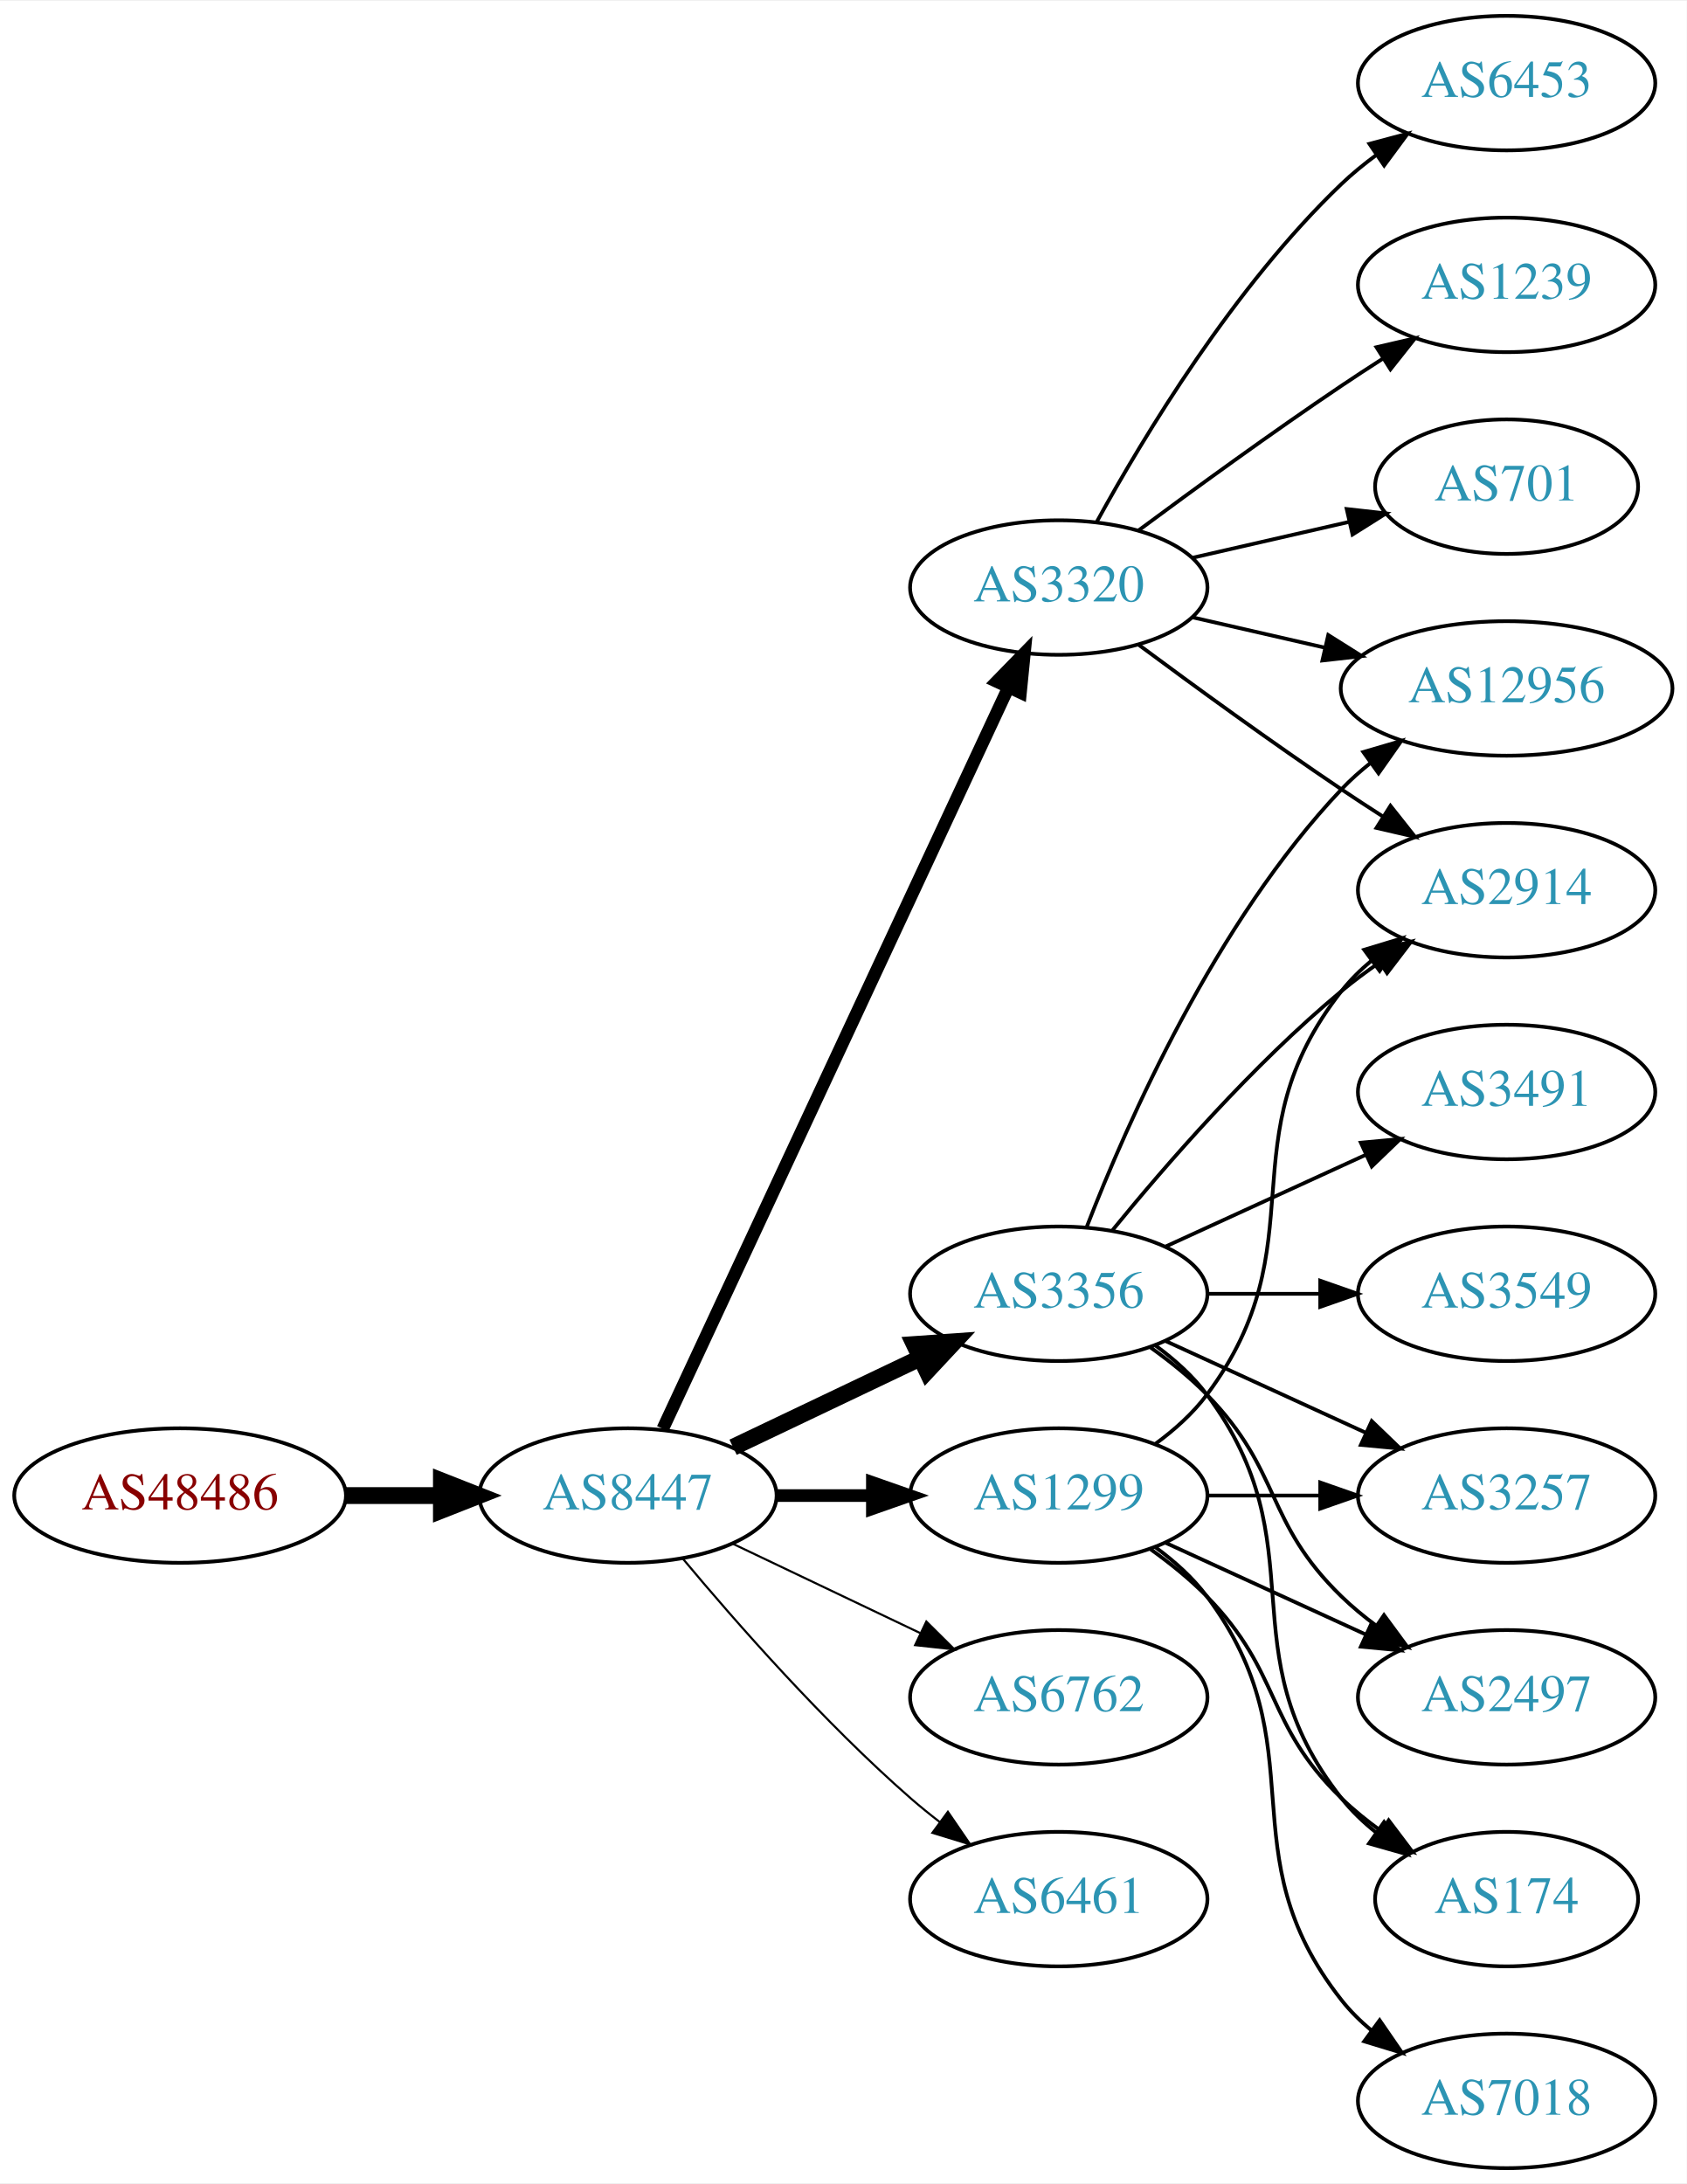
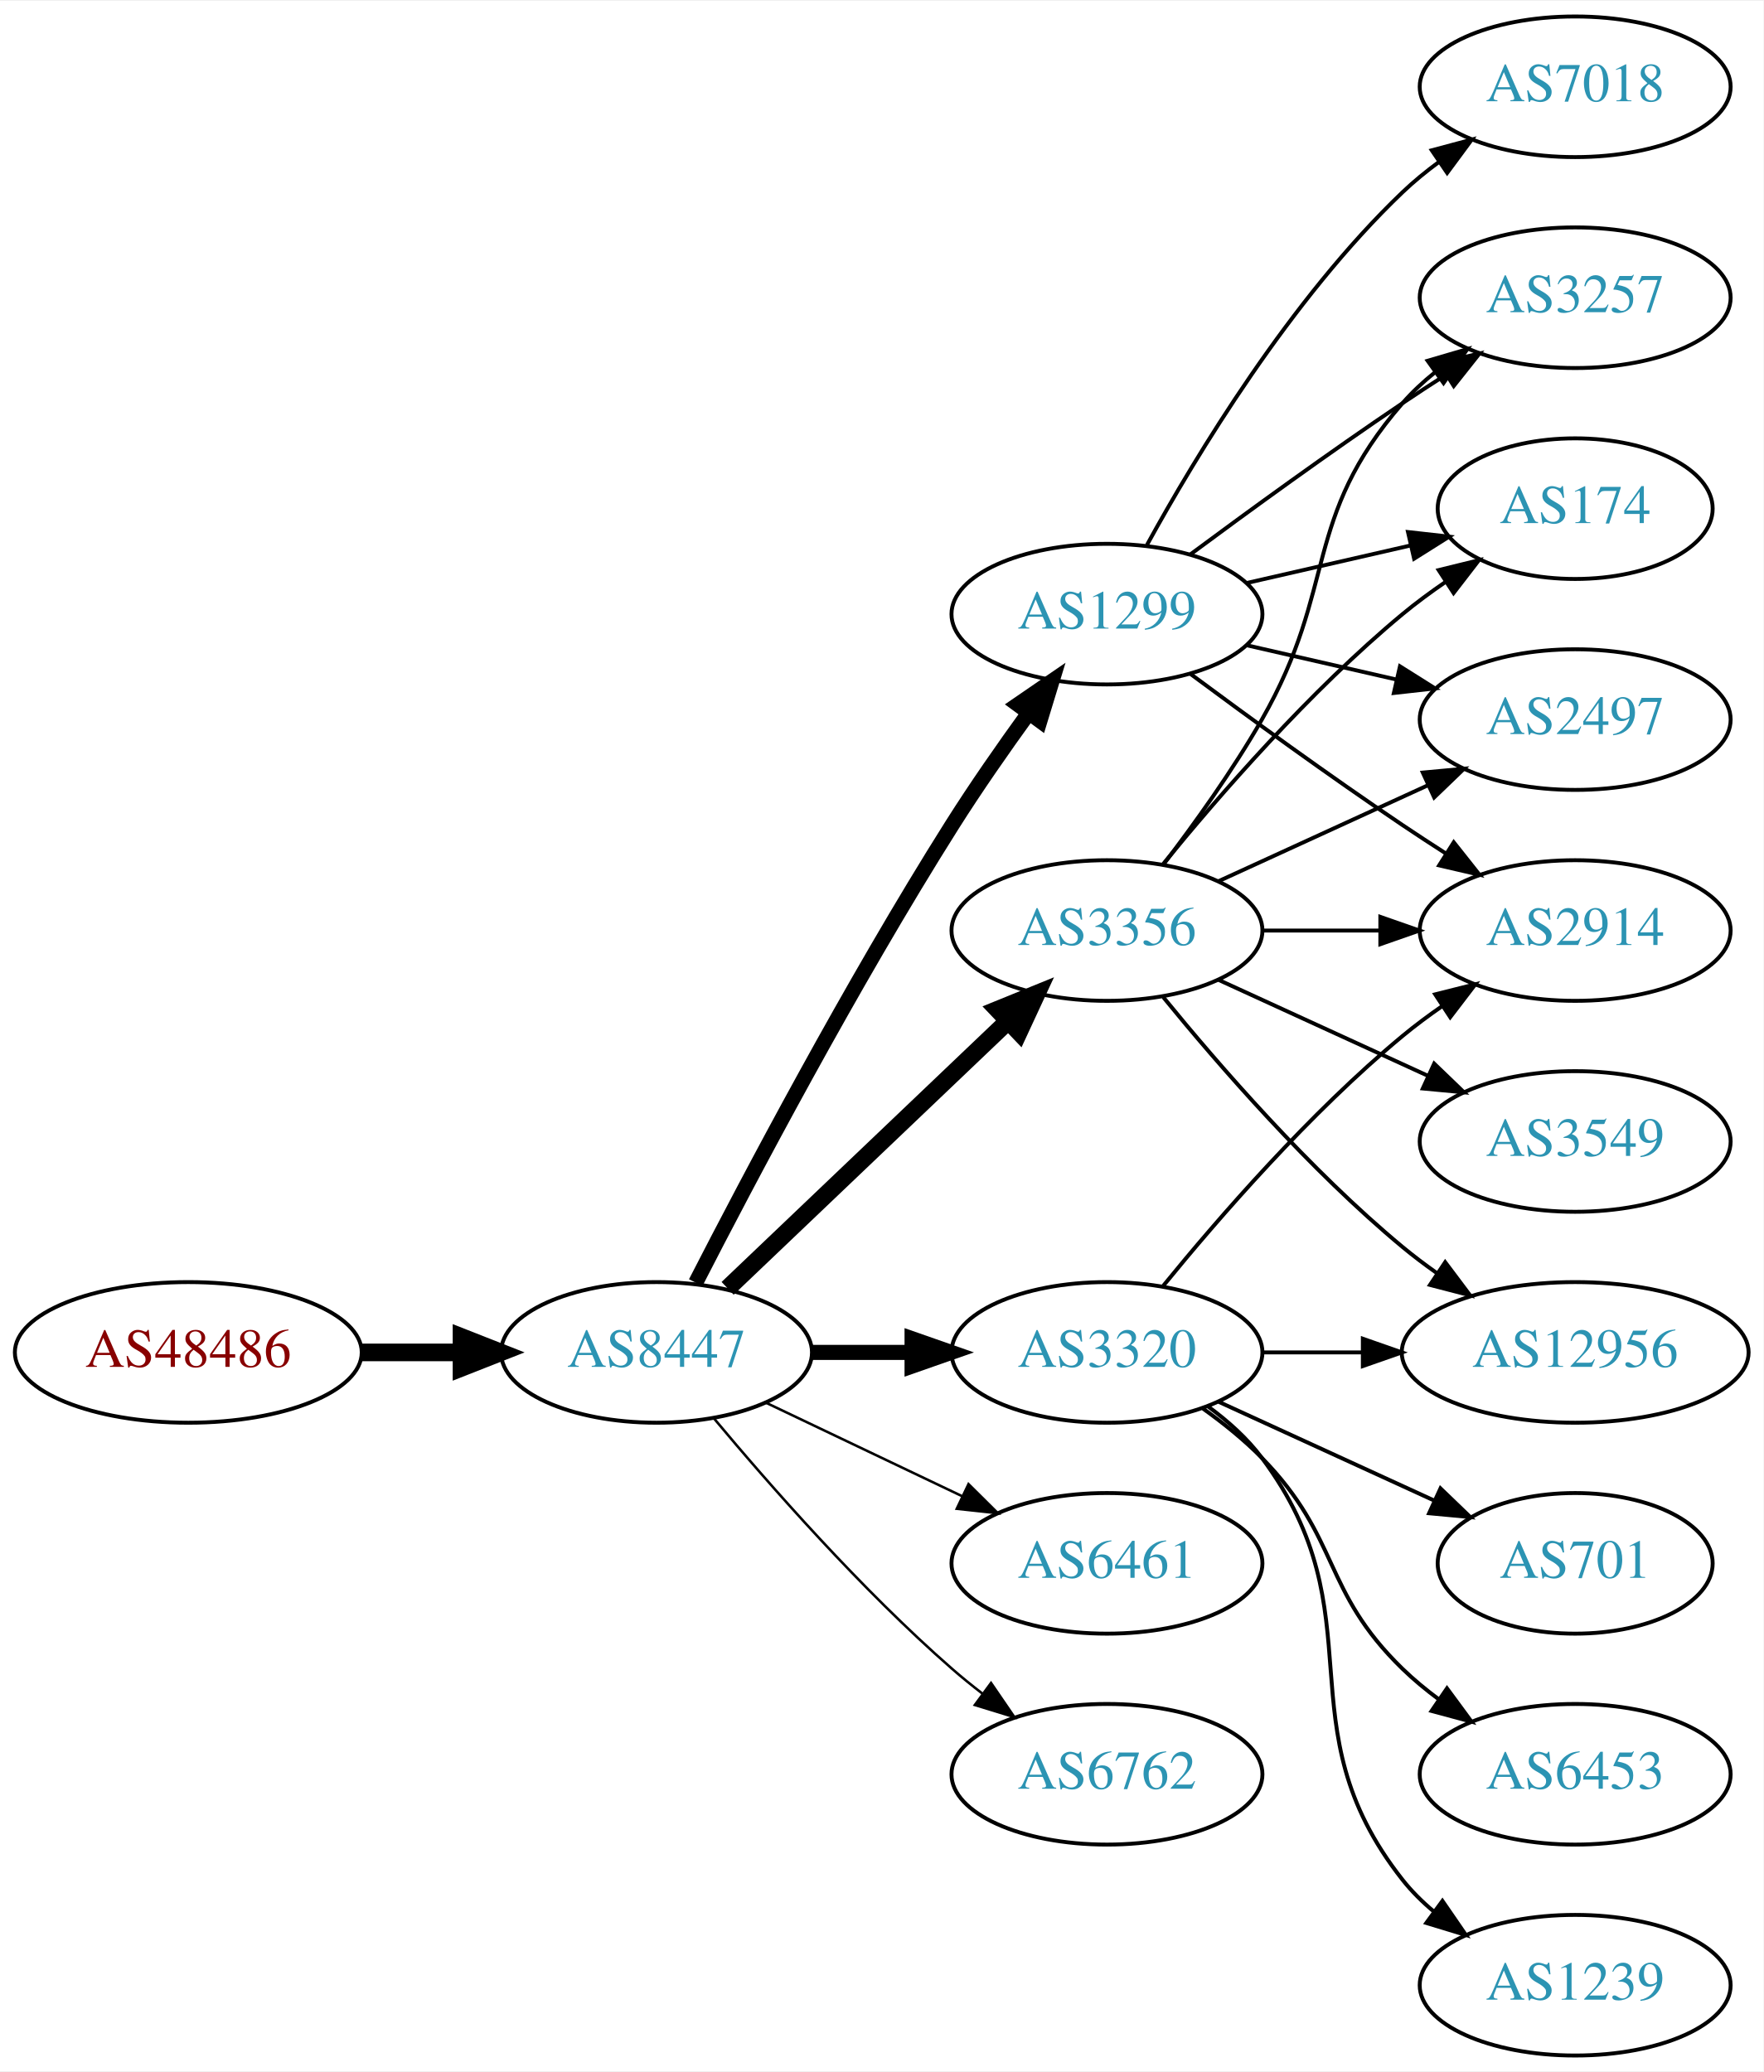
- <svg xmlns="http://www.w3.org/2000/svg" xmlns:xlink="http://www.w3.org/1999/xlink" width="451pt" height="584pt" viewBox="0.00 0.00 451.37 584.00">
-   <g id="graph0" class="graph" transform="scale(1 1) rotate(0) translate(4 580)">
-     <polygon fill="white" stroke="none" points="-4,4 -4,-580 447.37,-580 447.37,4 -4,4" />
+ <svg xmlns="http://www.w3.org/2000/svg" xmlns:xlink="http://www.w3.org/1999/xlink" width="451pt" height="530pt" viewBox="0.00 0.00 451.37 530.00">
+   <g id="graph0" class="graph" transform="scale(1 1) rotate(0) translate(4 526)">
+     <polygon fill="white" stroke="none" points="-4,4 -4,-526 447.37,-526 447.37,4 -4,4" />
    <g id="node1" class="node">
      <g id="a_node1">
        <a xlink:href="/asn/48486" xlink:title="AS48486 ~ Leder und Schuh AG [AT]">
          <ellipse fill="#ffffff" stroke="black" cx="44.196" cy="-180" rx="44.393" ry="18" />
          <text text-anchor="middle" x="44.196" y="-176.3" font-family="Times,serif" font-size="14.00" fill="#880000">AS48486</text>
        </a>
      </g>
    </g>
    <g id="node2" class="node">
      <g id="a_node2">
        <a xlink:href="/asn/8447" xlink:title="AS8447 ~ A1 Telekom Austria AG [AT]">
          <ellipse fill="#ffffff" stroke="black" cx="164.039" cy="-180" rx="39.794" ry="18" />
          <text text-anchor="middle" x="164.039" y="-176.3" font-family="Times,serif" font-size="14.00" fill="#2c94b3">AS8447</text>
        </a>
      </g>
    </g>
    <g id="edge1" class="edge">
      <path fill="none" stroke="black" stroke-width="4.5" d="M88.407,-180C96.72,-180 105.482,-180 113.965,-180" />
      <polygon fill="black" stroke="black" stroke-width="4.5" points="114.123,-183.938 124.123,-180 114.123,-176.063 114.123,-183.938" />
    </g>
    <g id="node3" class="node">
      <g id="a_node3">
-         <a xlink:href="/asn/3320" xlink:title="AS3320 ~ DTAG [DE]">
-           <ellipse fill="#ffffff" stroke="black" cx="279.332" cy="-423" rx="39.794" ry="18" />
-           <text text-anchor="middle" x="279.332" y="-419.3" font-family="Times,serif" font-size="14.00" fill="#2c94b3">AS3320</text>
+         <a xlink:href="/asn/3356" xlink:title="AS3356 ~ Level 3 Parent, LLC [US]">
+           <ellipse fill="#ffffff" stroke="black" cx="279.332" cy="-288" rx="39.794" ry="18" />
+           <text text-anchor="middle" x="279.332" y="-284.3" font-family="Times,serif" font-size="14.00" fill="#2c94b3">AS3356</text>
        </a>
      </g>
    </g>
    <g id="edge2" class="edge">
-       <path fill="none" stroke="black" stroke-width="3.375" d="M173.369,-197.868C193.059,-240.101 242.559,-346.272 265.849,-396.227" />
-       <polygon fill="black" stroke="black" stroke-width="3.375" points="262.744,-397.849 270.141,-405.433 269.088,-394.891 262.744,-397.849" />
+       <path fill="none" stroke="black" stroke-width="4.5" d="M182.245,-196.403C201.321,-214.587 232.241,-244.063 253.838,-264.651" />
+       <polygon fill="black" stroke="black" stroke-width="4.5" points="251.379,-267.747 261.334,-271.797 256.813,-262.047 251.379,-267.747" />
    </g>
    <g id="node4" class="node">
      <g id="a_node4">
-         <a xlink:href="/asn/3356" xlink:title="AS3356 ~ Level 3 Parent, LLC [US]">
-           <ellipse fill="#ffffff" stroke="black" cx="279.332" cy="-234" rx="39.794" ry="18" />
-           <text text-anchor="middle" x="279.332" y="-230.3" font-family="Times,serif" font-size="14.00" fill="#2c94b3">AS3356</text>
+         <a xlink:href="/asn/1299" xlink:title="AS1299 ~ Telia Carrier [EU]">
+           <ellipse fill="#ffffff" stroke="black" cx="279.332" cy="-369" rx="39.794" ry="18" />
+           <text text-anchor="middle" x="279.332" y="-365.3" font-family="Times,serif" font-size="14.00" fill="#2c94b3">AS1299</text>
        </a>
      </g>
    </g>
    <g id="edge3" class="edge">
-       <path fill="none" stroke="black" stroke-width="4.5" d="M192.175,-192.934C207.169,-200.081 225.99,-209.052 242.213,-216.785" />
-       <polygon fill="black" stroke="black" stroke-width="4.5" points="240.695,-220.423 251.417,-221.171 244.084,-213.314 240.695,-220.423" />
+       <path fill="none" stroke="black" stroke-width="3.857" d="M174.065,-197.852C187.501,-224.055 213.95,-274.237 239.685,-315 245.748,-324.604 252.868,-334.813 259.333,-343.739" />
+       <polygon fill="black" stroke="black" stroke-width="3.857" points="256.54,-345.848 265.276,-351.843 262.185,-341.709 256.54,-345.848" />
    </g>
    <g id="node5" class="node">
      <g id="a_node5">
-         <a xlink:href="/asn/1299" xlink:title="AS1299 ~ Telia Carrier [EU]">
+         <a xlink:href="/asn/3320" xlink:title="AS3320 ~ DTAG [DE]">
          <ellipse fill="#ffffff" stroke="black" cx="279.332" cy="-180" rx="39.794" ry="18" />
-           <text text-anchor="middle" x="279.332" y="-176.3" font-family="Times,serif" font-size="14.00" fill="#2c94b3">AS1299</text>
+           <text text-anchor="middle" x="279.332" y="-176.3" font-family="Times,serif" font-size="14.00" fill="#2c94b3">AS3320</text>
        </a>
      </g>
    </g>
    <g id="edge4" class="edge">
-       <path fill="none" stroke="black" stroke-width="3.375" d="M203.711,-180C211.914,-180 220.678,-180 229.21,-180" />
-       <polygon fill="black" stroke="black" stroke-width="3.375" points="229.449,-183.5 239.449,-180 229.449,-176.5 229.449,-183.5" />
+       <path fill="none" stroke="black" stroke-width="3.857" d="M203.711,-180C211.914,-180 220.678,-180 229.21,-180" />
+       <polygon fill="black" stroke="black" stroke-width="3.857" points="229.449,-183.5 239.449,-180 229.449,-176.5 229.449,-183.5" />
    </g>
    <g id="node6" class="node">
      <g id="a_node6">
-         <a xlink:href="/asn/6762" xlink:title="AS6762 ~ TELECOM ITALIA SPARKLE S.p.A. [IT]">
+         <a xlink:href="/asn/6461" xlink:title="AS6461 ~ Zayo Bandwidth [US]">
          <ellipse fill="#ffffff" stroke="black" cx="279.332" cy="-126" rx="39.794" ry="18" />
-           <text text-anchor="middle" x="279.332" y="-122.3" font-family="Times,serif" font-size="14.00" fill="#2c94b3">AS6762</text>
+           <text text-anchor="middle" x="279.332" y="-122.3" font-family="Times,serif" font-size="14.00" fill="#2c94b3">AS6461</text>
        </a>
      </g>
    </g>
    <g id="edge5" class="edge">
-       <path fill="none" stroke="black" stroke-width="0.562" d="M192.175,-167.066C207.169,-159.919 225.99,-150.948 242.213,-143.215" />
-       <polygon fill="black" stroke="black" stroke-width="0.562" points="243.895,-146.291 251.417,-138.829 240.884,-139.972 243.895,-146.291" />
+       <path fill="none" stroke="black" stroke-width="0.643" d="M192.175,-167.066C207.169,-159.919 225.99,-150.948 242.213,-143.215" />
+       <polygon fill="black" stroke="black" stroke-width="0.643" points="243.895,-146.291 251.417,-138.829 240.884,-139.972 243.895,-146.291" />
    </g>
    <g id="node7" class="node">
      <g id="a_node7">
-         <a xlink:href="/asn/6461" xlink:title="AS6461 ~ Zayo Bandwidth [US]">
+         <a xlink:href="/asn/6762" xlink:title="AS6762 ~ TELECOM ITALIA SPARKLE S.p.A. [IT]">
          <ellipse fill="#ffffff" stroke="black" cx="279.332" cy="-72" rx="39.794" ry="18" />
-           <text text-anchor="middle" x="279.332" y="-68.3" font-family="Times,serif" font-size="14.00" fill="#2c94b3">AS6461</text>
+           <text text-anchor="middle" x="279.332" y="-68.3" font-family="Times,serif" font-size="14.00" fill="#2c94b3">AS6762</text>
        </a>
      </g>
    </g>
    <g id="edge6" class="edge">
-       <path fill="none" stroke="black" stroke-width="0.562" d="M178.669,-163.183C192.951,-146.071 216.498,-119.255 239.685,-99 242.151,-96.846 244.789,-94.706 247.487,-92.628" />
-       <polygon fill="black" stroke="black" stroke-width="0.562" points="249.66,-95.375 255.641,-86.63 245.512,-89.736 249.66,-95.375" />
+       <path fill="none" stroke="black" stroke-width="0.643" d="M178.669,-163.183C192.951,-146.071 216.498,-119.255 239.685,-99 242.151,-96.846 244.789,-94.706 247.487,-92.628" />
+       <polygon fill="black" stroke="black" stroke-width="0.643" points="249.66,-95.375 255.641,-86.63 245.512,-89.736 249.66,-95.375" />
    </g>
    <g id="node8" class="node">
      <g id="a_node8">
-         <a xlink:href="/asn/6453" xlink:title="AS6453 ~ TATA COMMUNICATIONS (AMERICA) INC [US]">
-           <ellipse fill="#ffffff" stroke="black" cx="399.174" cy="-558" rx="39.794" ry="18" />
-           <text text-anchor="middle" x="399.174" y="-554.3" font-family="Times,serif" font-size="14.00" fill="#2c94b3">AS6453</text>
+         <a xlink:href="/asn/3257" xlink:title="AS3257 ~ GTT [DE]">
+           <ellipse fill="#ffffff" stroke="black" cx="399.174" cy="-450" rx="39.794" ry="18" />
+           <text text-anchor="middle" x="399.174" y="-446.3" font-family="Times,serif" font-size="14.00" fill="#2c94b3">AS3257</text>
        </a>
      </g>
    </g>
    <g id="edge7" class="edge">
-       <path fill="none" stroke="black" d="M289.573,-440.713C302.118,-463.561 326.295,-503.611 354.978,-531 357.846,-533.739 361.035,-536.347 364.344,-538.785" />
-       <polygon fill="black" stroke="black" points="362.468,-541.742 372.704,-544.477 366.407,-535.956 362.468,-541.742" />
+       <path fill="none" stroke="black" d="M293.793,-304.913C301.686,-315.27 311.535,-328.992 318.978,-342 338.543,-376.194 329.144,-393.258 354.978,-423 357.443,-425.838 360.28,-428.477 363.297,-430.906" />
+       <polygon fill="black" stroke="black" points="361.408,-433.858 371.575,-436.836 365.484,-428.167 361.408,-433.858" />
    </g>
    <g id="node9" class="node">
      <g id="a_node9">
-         <a xlink:href="/asn/2914" xlink:title="AS2914 ~ NTT America, Inc. [US]">
-           <ellipse fill="#ffffff" stroke="black" cx="399.174" cy="-342" rx="39.794" ry="18" />
-           <text text-anchor="middle" x="399.174" y="-338.3" font-family="Times,serif" font-size="14.00" fill="#2c94b3">AS2914</text>
+         <a xlink:href="/asn/3549" xlink:title="AS3549 ~ Level 3 Parent, LLC [US]">
+           <ellipse fill="#ffffff" stroke="black" cx="399.174" cy="-234" rx="39.794" ry="18" />
+           <text text-anchor="middle" x="399.174" y="-230.3" font-family="Times,serif" font-size="14.00" fill="#2c94b3">AS3549</text>
        </a>
      </g>
    </g>
    <g id="edge8" class="edge">
-       <path fill="none" stroke="black" d="M300.662,-407.723C315.524,-396.696 336.269,-381.593 354.978,-369 358.527,-366.611 362.277,-364.161 366.026,-361.758" />
-       <polygon fill="black" stroke="black" points="368.094,-364.591 374.674,-356.288 364.352,-358.675 368.094,-364.591" />
+       <path fill="none" stroke="black" d="M307.96,-275.339C323.917,-268.027 344.188,-258.739 361.471,-250.819" />
+       <polygon fill="black" stroke="black" points="363.085,-253.929 370.718,-246.581 360.169,-247.565 363.085,-253.929" />
    </g>
    <g id="node10" class="node">
      <g id="a_node10">
        <a xlink:href="/asn/12956" xlink:title="AS12956 ~ TELXIUS [ES]">
-           <ellipse fill="#ffffff" stroke="black" cx="399.174" cy="-396" rx="44.393" ry="18" />
-           <text text-anchor="middle" x="399.174" y="-392.3" font-family="Times,serif" font-size="14.00" fill="#2c94b3">AS12956</text>
+           <ellipse fill="#ffffff" stroke="black" cx="399.174" cy="-180" rx="44.393" ry="18" />
+           <text text-anchor="middle" x="399.174" y="-176.3" font-family="Times,serif" font-size="14.00" fill="#2c94b3">AS12956</text>
        </a>
      </g>
    </g>
    <g id="edge9" class="edge">
-       <path fill="none" stroke="black" d="M315.051,-415.045C326.189,-412.493 338.725,-409.621 350.618,-406.896" />
-       <polygon fill="black" stroke="black" points="351.446,-410.297 360.412,-404.652 349.883,-403.474 351.446,-410.297" />
+       <path fill="none" stroke="black" d="M293.751,-270.935C307.865,-253.625 331.28,-226.655 354.978,-207 357.716,-204.729 360.659,-202.506 363.677,-200.37" />
+       <polygon fill="black" stroke="black" points="365.903,-203.092 372.266,-194.621 362.009,-197.275 365.903,-203.092" />
    </g>
    <g id="node11" class="node">
      <g id="a_node11">
-         <a xlink:href="/asn/1239" xlink:title="AS1239 ~ Sprint [US]">
-           <ellipse fill="#ffffff" stroke="black" cx="399.174" cy="-504" rx="39.794" ry="18" />
-           <text text-anchor="middle" x="399.174" y="-500.3" font-family="Times,serif" font-size="14.00" fill="#2c94b3">AS1239</text>
+         <a xlink:href="/asn/174" xlink:title="AS174 ~ Cogent Communications [US]">
+           <ellipse fill="#ffffff" stroke="black" cx="399.174" cy="-396" rx="35.194" ry="18" />
+           <text text-anchor="middle" x="399.174" y="-392.3" font-family="Times,serif" font-size="14.00" fill="#2c94b3">AS174</text>
        </a>
      </g>
    </g>
    <g id="edge10" class="edge">
-       <path fill="none" stroke="black" d="M300.662,-438.277C315.524,-449.304 336.269,-464.407 354.978,-477 358.527,-479.389 362.277,-481.839 366.026,-484.242" />
-       <polygon fill="black" stroke="black" points="364.352,-487.325 374.674,-489.712 368.094,-481.409 364.352,-487.325" />
+       <path fill="none" stroke="black" d="M293.751,-305.065C307.865,-322.375 331.28,-349.345 354.978,-369 358.441,-371.872 362.234,-374.669 366.088,-377.308" />
+       <polygon fill="black" stroke="black" points="364.231,-380.275 374.521,-382.797 368.05,-374.408 364.231,-380.275" />
    </g>
    <g id="node12" class="node">
      <g id="a_node12">
-         <a xlink:href="/asn/701" xlink:title="AS701 ~ UUNET [US]">
-           <ellipse fill="#ffffff" stroke="black" cx="399.174" cy="-450" rx="35.194" ry="18" />
-           <text text-anchor="middle" x="399.174" y="-446.3" font-family="Times,serif" font-size="14.00" fill="#2c94b3">AS701</text>
+         <a xlink:href="/asn/2497" xlink:title="AS2497 ~ Internet Initiative Japan Inc. [JP]">
+           <ellipse fill="#ffffff" stroke="black" cx="399.174" cy="-342" rx="39.794" ry="18" />
+           <text text-anchor="middle" x="399.174" y="-338.3" font-family="Times,serif" font-size="14.00" fill="#2c94b3">AS2497</text>
        </a>
      </g>
    </g>
    <g id="edge11" class="edge">
-       <path fill="none" stroke="black" d="M315.051,-430.955C328.143,-433.955 343.166,-437.396 356.806,-440.522" />
-       <polygon fill="black" stroke="black" points="356.384,-444.016 366.914,-442.838 357.948,-437.193 356.384,-444.016" />
-     </g>
-     <g id="edge15" class="edge">
-       <path fill="none" stroke="black" d="M293.751,-251.065C307.865,-268.375 331.28,-295.345 354.978,-315 358.194,-317.668 361.695,-320.27 365.265,-322.741" />
-       <polygon fill="black" stroke="black" points="363.343,-325.666 373.622,-328.236 367.189,-319.817 363.343,-325.666" />
-     </g>
-     <g id="edge17" class="edge">
-       <path fill="none" stroke="black" d="M286.855,-251.994C297.605,-279.728 321.262,-333.429 354.978,-369 357.362,-371.515 360.029,-373.893 362.835,-376.117" />
-       <polygon fill="black" stroke="black" points="360.828,-378.985 370.997,-381.961 364.904,-373.293 360.828,-378.985" />
+       <path fill="none" stroke="black" d="M307.96,-300.661C323.917,-307.973 344.188,-317.261 361.471,-325.181" />
+       <polygon fill="black" stroke="black" points="360.169,-328.435 370.718,-329.419 363.085,-322.071 360.169,-328.435" />
    </g>
    <g id="node13" class="node">
      <g id="a_node13">
-         <a xlink:href="/asn/3257" xlink:title="AS3257 ~ GTT [DE]">
-           <ellipse fill="#ffffff" stroke="black" cx="399.174" cy="-180" rx="39.794" ry="18" />
-           <text text-anchor="middle" x="399.174" y="-176.3" font-family="Times,serif" font-size="14.00" fill="#2c94b3">AS3257</text>
+         <a xlink:href="/asn/2914" xlink:title="AS2914 ~ NTT America, Inc. [US]">
+           <ellipse fill="#ffffff" stroke="black" cx="399.174" cy="-288" rx="39.794" ry="18" />
+           <text text-anchor="middle" x="399.174" y="-284.3" font-family="Times,serif" font-size="14.00" fill="#2c94b3">AS2914</text>
        </a>
      </g>
    </g>
    <g id="edge12" class="edge">
-       <path fill="none" stroke="black" d="M307.96,-221.339C323.917,-214.027 344.188,-204.739 361.471,-196.819" />
-       <polygon fill="black" stroke="black" points="363.085,-199.929 370.718,-192.581 360.169,-193.565 363.085,-199.929" />
+       <path fill="none" stroke="black" d="M319.244,-288C328.798,-288 339.147,-288 349.11,-288" />
+       <polygon fill="black" stroke="black" points="349.302,-291.5 359.302,-288 349.302,-284.5 349.302,-291.5" />
+     </g>
+     <g id="edge16" class="edge">
+       <path fill="none" stroke="black" d="M300.662,-384.277C315.524,-395.304 336.269,-410.407 354.978,-423 358.527,-425.389 362.277,-427.839 366.026,-430.242" />
+       <polygon fill="black" stroke="black" points="364.352,-433.325 374.674,-435.712 368.094,-427.409 364.352,-433.325" />
+     </g>
+     <g id="edge13" class="edge">
+       <path fill="none" stroke="black" d="M315.051,-376.955C328.143,-379.955 343.166,-383.396 356.806,-386.522" />
+       <polygon fill="black" stroke="black" points="356.384,-390.016 366.914,-388.838 357.948,-383.193 356.384,-390.016" />
+     </g>
+     <g id="edge17" class="edge">
+       <path fill="none" stroke="black" d="M315.051,-361.045C327.051,-358.296 340.672,-355.175 353.364,-352.267" />
+       <polygon fill="black" stroke="black" points="354.33,-355.636 363.296,-349.991 352.767,-348.813 354.33,-355.636" />
+     </g>
+     <g id="edge15" class="edge">
+       <path fill="none" stroke="black" d="M300.662,-353.723C315.524,-342.696 336.269,-327.593 354.978,-315 358.527,-312.611 362.277,-310.161 366.026,-307.758" />
+       <polygon fill="black" stroke="black" points="368.094,-310.591 374.674,-302.288 364.352,-304.675 368.094,-310.591" />
    </g>
    <g id="node14" class="node">
      <g id="a_node14">
-         <a xlink:href="/asn/2497" xlink:title="AS2497 ~ Internet Initiative Japan Inc. [JP]">
-           <ellipse fill="#ffffff" stroke="black" cx="399.174" cy="-126" rx="39.794" ry="18" />
-           <text text-anchor="middle" x="399.174" y="-122.3" font-family="Times,serif" font-size="14.00" fill="#2c94b3">AS2497</text>
-         </a>
-       </g>
-     </g>
-     <g id="edge13" class="edge">
-       <path fill="none" stroke="black" d="M303.926,-219.611C309.182,-215.852 314.513,-211.563 318.978,-207 339.151,-186.383 334.285,-173.094 354.978,-153 357.823,-150.237 360.997,-147.614 364.297,-145.166" />
-       <polygon fill="black" stroke="black" points="366.363,-147.994 372.645,-139.462 362.414,-142.214 366.363,-147.994" />
+         <a xlink:href="/asn/7018" xlink:title="AS7018 ~ AT&amp;T Services, Inc. [US]">
+           <ellipse fill="#ffffff" stroke="black" cx="399.174" cy="-504" rx="39.794" ry="18" />
+           <text text-anchor="middle" x="399.174" y="-500.3" font-family="Times,serif" font-size="14.00" fill="#2c94b3">AS7018</text>
+         </a>
+       </g>
+     </g>
+     <g id="edge14" class="edge">
+       <path fill="none" stroke="black" d="M289.573,-386.713C302.118,-409.561 326.295,-449.611 354.978,-477 357.846,-479.739 361.035,-482.347 364.344,-484.785" />
+       <polygon fill="black" stroke="black" points="362.468,-487.742 372.704,-490.477 366.407,-481.956 362.468,-487.742" />
+     </g>
+     <g id="edge19" class="edge">
+       <path fill="none" stroke="black" d="M319.244,-180C327.347,-180 336.022,-180 344.548,-180" />
+       <polygon fill="black" stroke="black" points="344.826,-183.5 354.826,-180 344.826,-176.5 344.826,-183.5" />
+     </g>
+     <g id="edge22" class="edge">
+       <path fill="none" stroke="black" d="M293.751,-197.065C307.865,-214.375 331.28,-241.345 354.978,-261 358.194,-263.668 361.695,-266.27 365.265,-268.741" />
+       <polygon fill="black" stroke="black" points="363.343,-271.666 373.622,-274.236 367.189,-265.817 363.343,-271.666" />
    </g>
    <g id="node15" class="node">
      <g id="a_node15">
-         <a xlink:href="/asn/3491" xlink:title="AS3491 ~ PCCW Global, Inc. [US]">
-           <ellipse fill="#ffffff" stroke="black" cx="399.174" cy="-288" rx="39.794" ry="18" />
-           <text text-anchor="middle" x="399.174" y="-284.3" font-family="Times,serif" font-size="14.00" fill="#2c94b3">AS3491</text>
-         </a>
-       </g>
-     </g>
-     <g id="edge14" class="edge">
-       <path fill="none" stroke="black" d="M307.96,-246.661C323.917,-253.973 344.188,-263.261 361.471,-271.181" />
-       <polygon fill="black" stroke="black" points="360.169,-274.435 370.718,-275.419 363.085,-268.071 360.169,-274.435" />
+         <a xlink:href="/asn/701" xlink:title="AS701 ~ UUNET [US]">
+           <ellipse fill="#ffffff" stroke="black" cx="399.174" cy="-126" rx="35.194" ry="18" />
+           <text text-anchor="middle" x="399.174" y="-122.3" font-family="Times,serif" font-size="14.00" fill="#2c94b3">AS701</text>
+         </a>
+       </g>
+     </g>
+     <g id="edge18" class="edge">
+       <path fill="none" stroke="black" d="M307.96,-167.339C324.377,-159.817 345.358,-150.202 362.955,-142.139" />
+       <polygon fill="black" stroke="black" points="364.7,-145.189 372.332,-137.842 361.783,-138.826 364.7,-145.189" />
    </g>
    <g id="node16" class="node">
      <g id="a_node16">
-         <a xlink:href="/asn/3549" xlink:title="AS3549 ~ Level 3 Parent, LLC [US]">
-           <ellipse fill="#ffffff" stroke="black" cx="399.174" cy="-234" rx="39.794" ry="18" />
-           <text text-anchor="middle" x="399.174" y="-230.3" font-family="Times,serif" font-size="14.00" fill="#2c94b3">AS3549</text>
-         </a>
-       </g>
-     </g>
-     <g id="edge16" class="edge">
-       <path fill="none" stroke="black" d="M319.244,-234C328.798,-234 339.147,-234 349.11,-234" />
-       <polygon fill="black" stroke="black" points="349.302,-237.5 359.302,-234 349.302,-230.5 349.302,-237.5" />
+         <a xlink:href="/asn/6453" xlink:title="AS6453 ~ TATA COMMUNICATIONS (AMERICA) INC [US]">
+           <ellipse fill="#ffffff" stroke="black" cx="399.174" cy="-72" rx="39.794" ry="18" />
+           <text text-anchor="middle" x="399.174" y="-68.3" font-family="Times,serif" font-size="14.00" fill="#2c94b3">AS6453</text>
+         </a>
+       </g>
+     </g>
+     <g id="edge20" class="edge">
+       <path fill="none" stroke="black" d="M303.926,-165.611C309.182,-161.852 314.513,-157.563 318.978,-153 339.151,-132.383 334.285,-119.094 354.978,-99 357.823,-96.237 360.997,-93.614 364.297,-91.166" />
+       <polygon fill="black" stroke="black" points="366.363,-93.993 372.645,-85.462 362.414,-88.214 366.363,-93.993" />
    </g>
    <g id="node17" class="node">
      <g id="a_node17">
-         <a xlink:href="/asn/174" xlink:title="AS174 ~ Cogent Communications [US]">
-           <ellipse fill="#ffffff" stroke="black" cx="399.174" cy="-72" rx="35.194" ry="18" />
-           <text text-anchor="middle" x="399.174" y="-68.3" font-family="Times,serif" font-size="14.00" fill="#2c94b3">AS174</text>
-         </a>
-       </g>
-     </g>
-     <g id="edge18" class="edge">
-       <path fill="none" stroke="black" d="M305.262,-220.118C310.338,-216.389 315.256,-211.984 318.978,-207 349.249,-166.458 323.679,-138.754 354.978,-99 357.625,-95.639 360.813,-92.584 364.245,-89.839" />
-       <polygon fill="black" stroke="black" points="366.383,-92.614 372.552,-84 362.358,-86.887 366.383,-92.614" />
+         <a xlink:href="/asn/1239" xlink:title="AS1239 ~ Sprint [US]">
+           <ellipse fill="#ffffff" stroke="black" cx="399.174" cy="-18" rx="39.794" ry="18" />
+           <text text-anchor="middle" x="399.174" y="-14.3" font-family="Times,serif" font-size="14.00" fill="#2c94b3">AS1239</text>
+         </a>
+       </g>
    </g>
    <g id="edge21" class="edge">
-       <path fill="none" stroke="black" d="M305.262,-193.882C310.338,-197.611 315.256,-202.016 318.978,-207 349.249,-247.542 323.679,-275.246 354.978,-315 357.303,-317.953 360.047,-320.67 363.006,-323.147" />
-       <polygon fill="black" stroke="black" points="361.065,-326.064 371.203,-329.145 365.199,-320.415 361.065,-326.064" />
-     </g>
-     <g id="edge22" class="edge">
-       <path fill="none" stroke="black" d="M319.244,-180C328.798,-180 339.147,-180 349.11,-180" />
-       <polygon fill="black" stroke="black" points="349.302,-183.5 359.302,-180 349.302,-176.5 349.302,-183.5" />
-     </g>
-     <g id="edge20" class="edge">
-       <path fill="none" stroke="black" d="M307.96,-167.339C323.917,-160.027 344.188,-150.739 361.471,-142.819" />
-       <polygon fill="black" stroke="black" points="363.085,-145.929 370.718,-138.581 360.169,-139.565 363.085,-145.929" />
-     </g>
-     <g id="edge23" class="edge">
-       <path fill="none" stroke="black" d="M303.926,-165.611C309.182,-161.852 314.513,-157.563 318.978,-153 339.151,-132.383 334.285,-119.094 354.978,-99 358.206,-95.866 361.857,-92.911 365.635,-90.188" />
-       <polygon fill="black" stroke="black" points="367.614,-93.075 373.995,-84.617 363.732,-87.25 367.614,-93.075" />
-     </g>
-     <g id="node18" class="node">
-       <g id="a_node18">
-         <a xlink:href="/asn/7018" xlink:title="AS7018 ~ AT&amp;T Services, Inc. [US]">
-           <ellipse fill="#ffffff" stroke="black" cx="399.174" cy="-18" rx="39.794" ry="18" />
-           <text text-anchor="middle" x="399.174" y="-14.3" font-family="Times,serif" font-size="14.00" fill="#2c94b3">AS7018</text>
-         </a>
-       </g>
-     </g>
-     <g id="edge19" class="edge">
      <path fill="none" stroke="black" d="M305.262,-166.118C310.338,-162.389 315.256,-157.984 318.978,-153 349.249,-112.458 323.679,-84.754 354.978,-45 357.303,-42.047 360.047,-39.33 363.006,-36.853" />
      <polygon fill="black" stroke="black" points="365.199,-39.585 371.203,-30.855 361.065,-33.936 365.199,-39.585" />
    </g>
  </g>
</svg>
